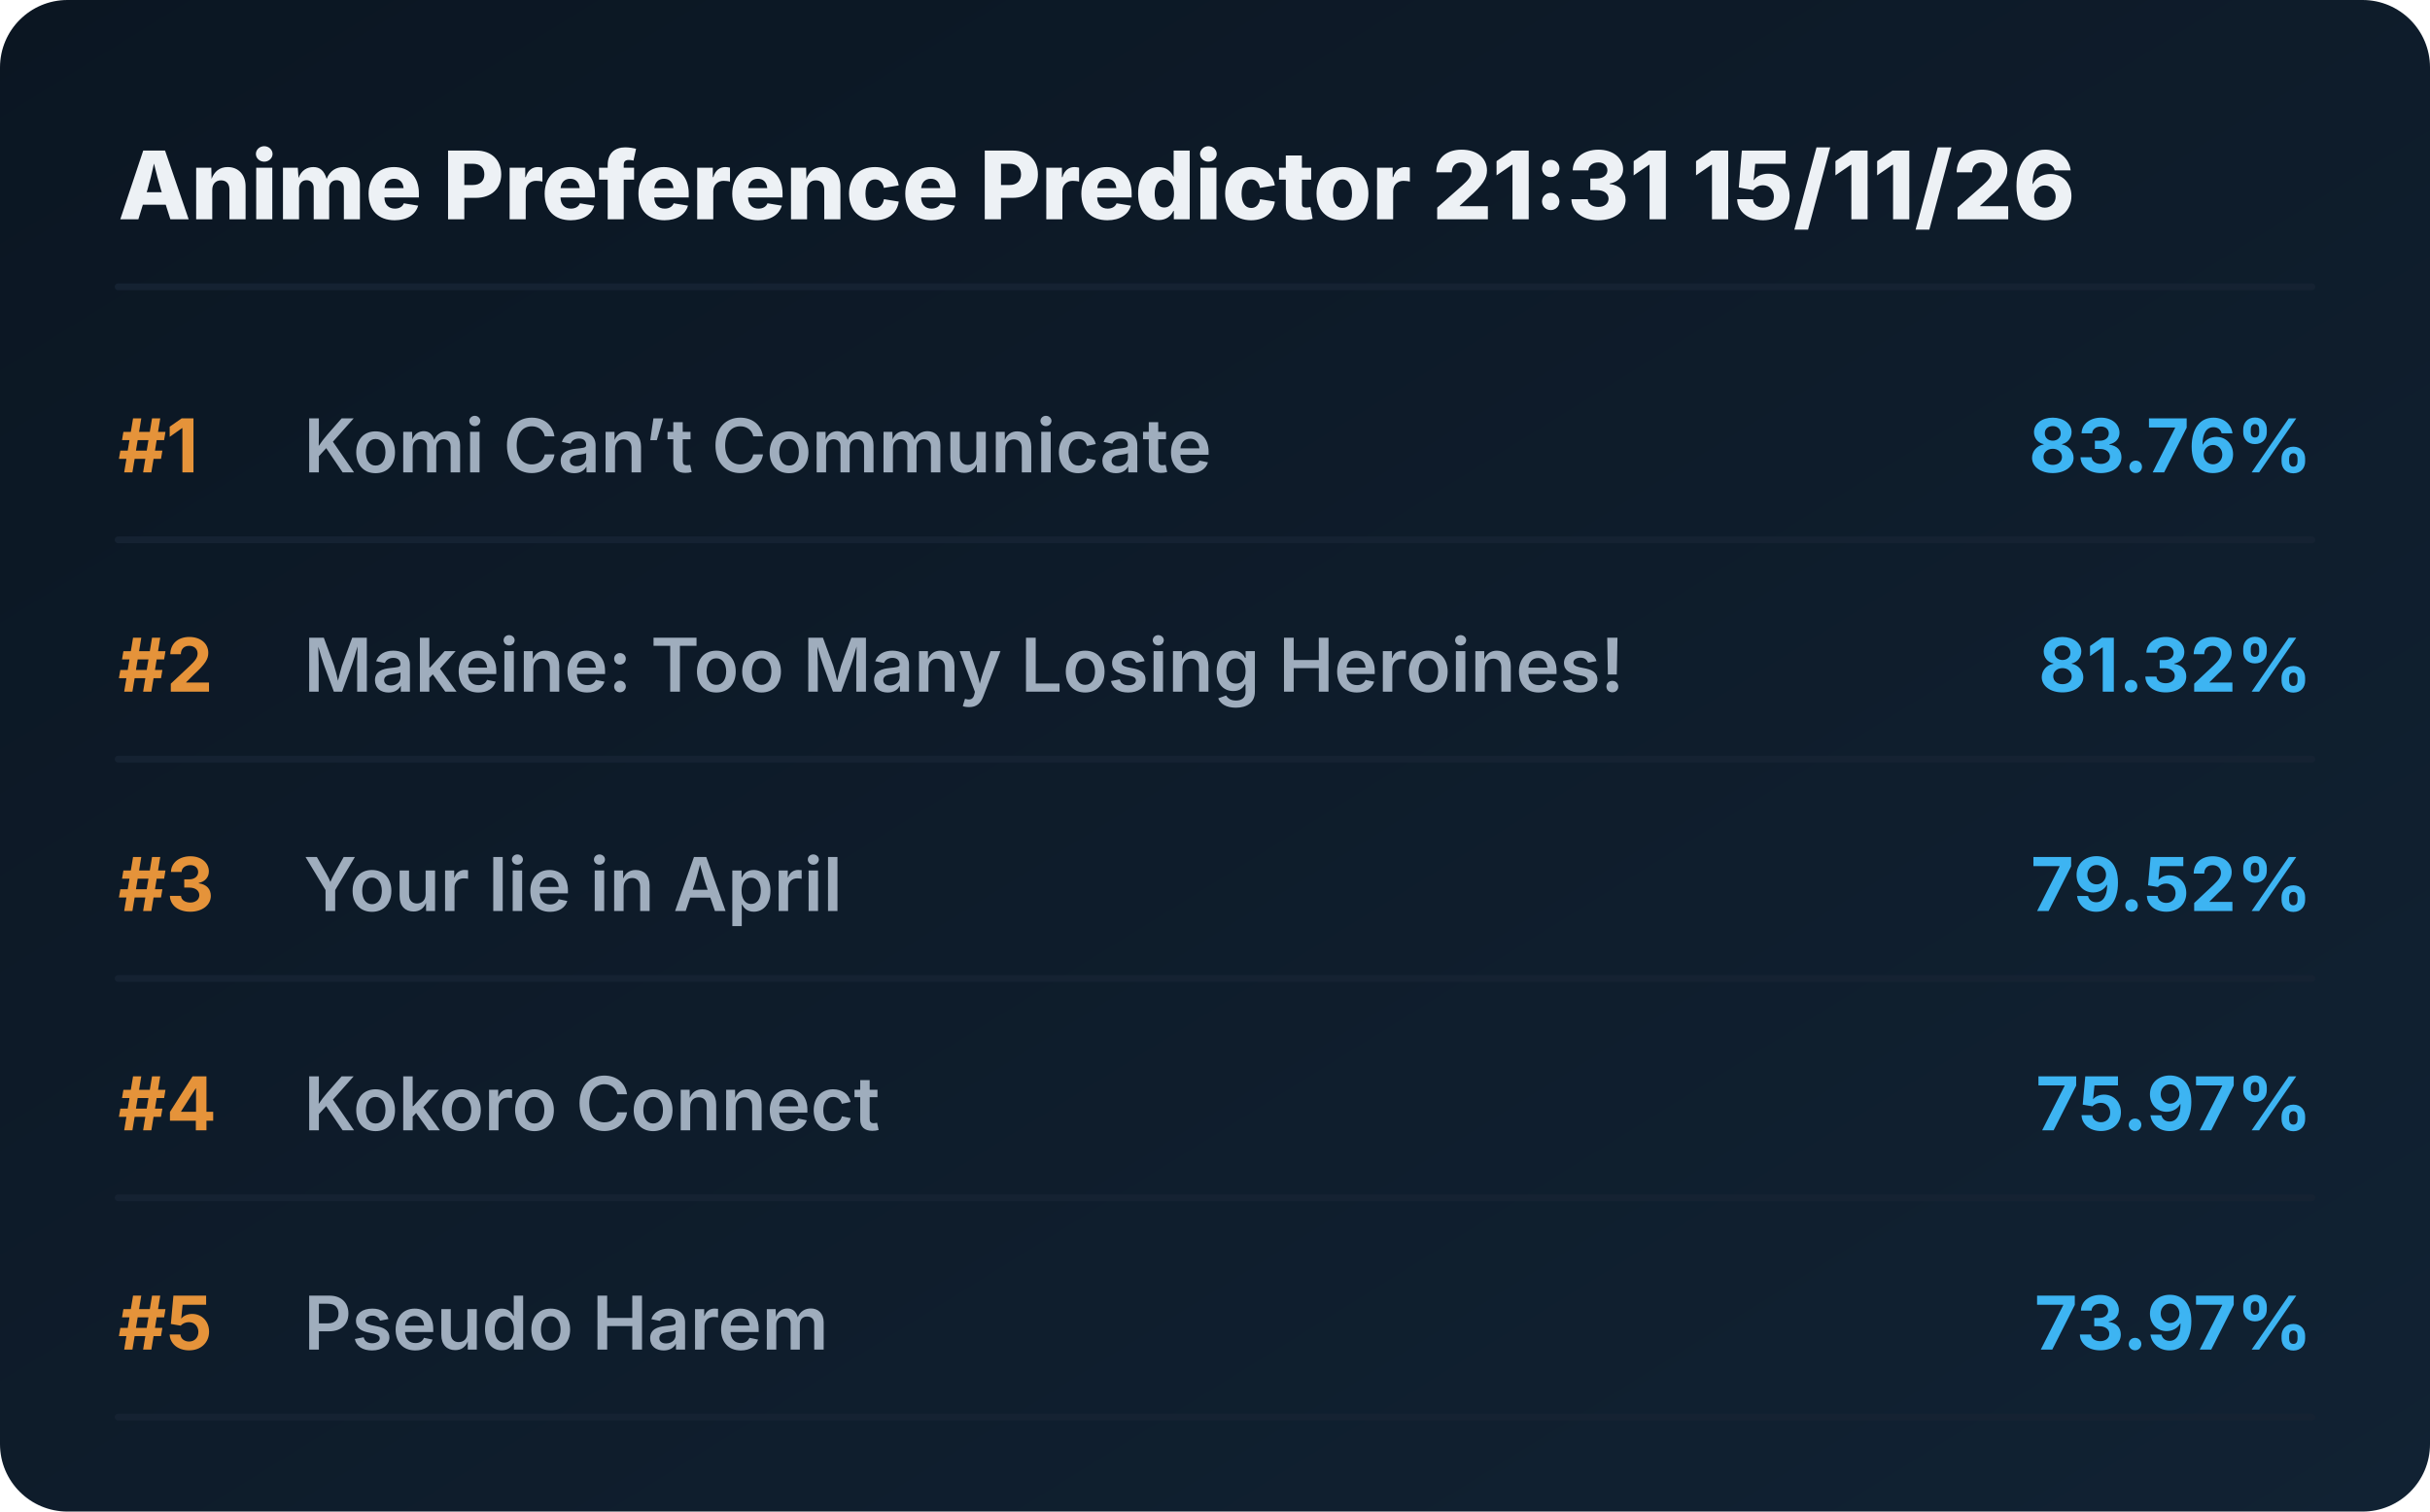
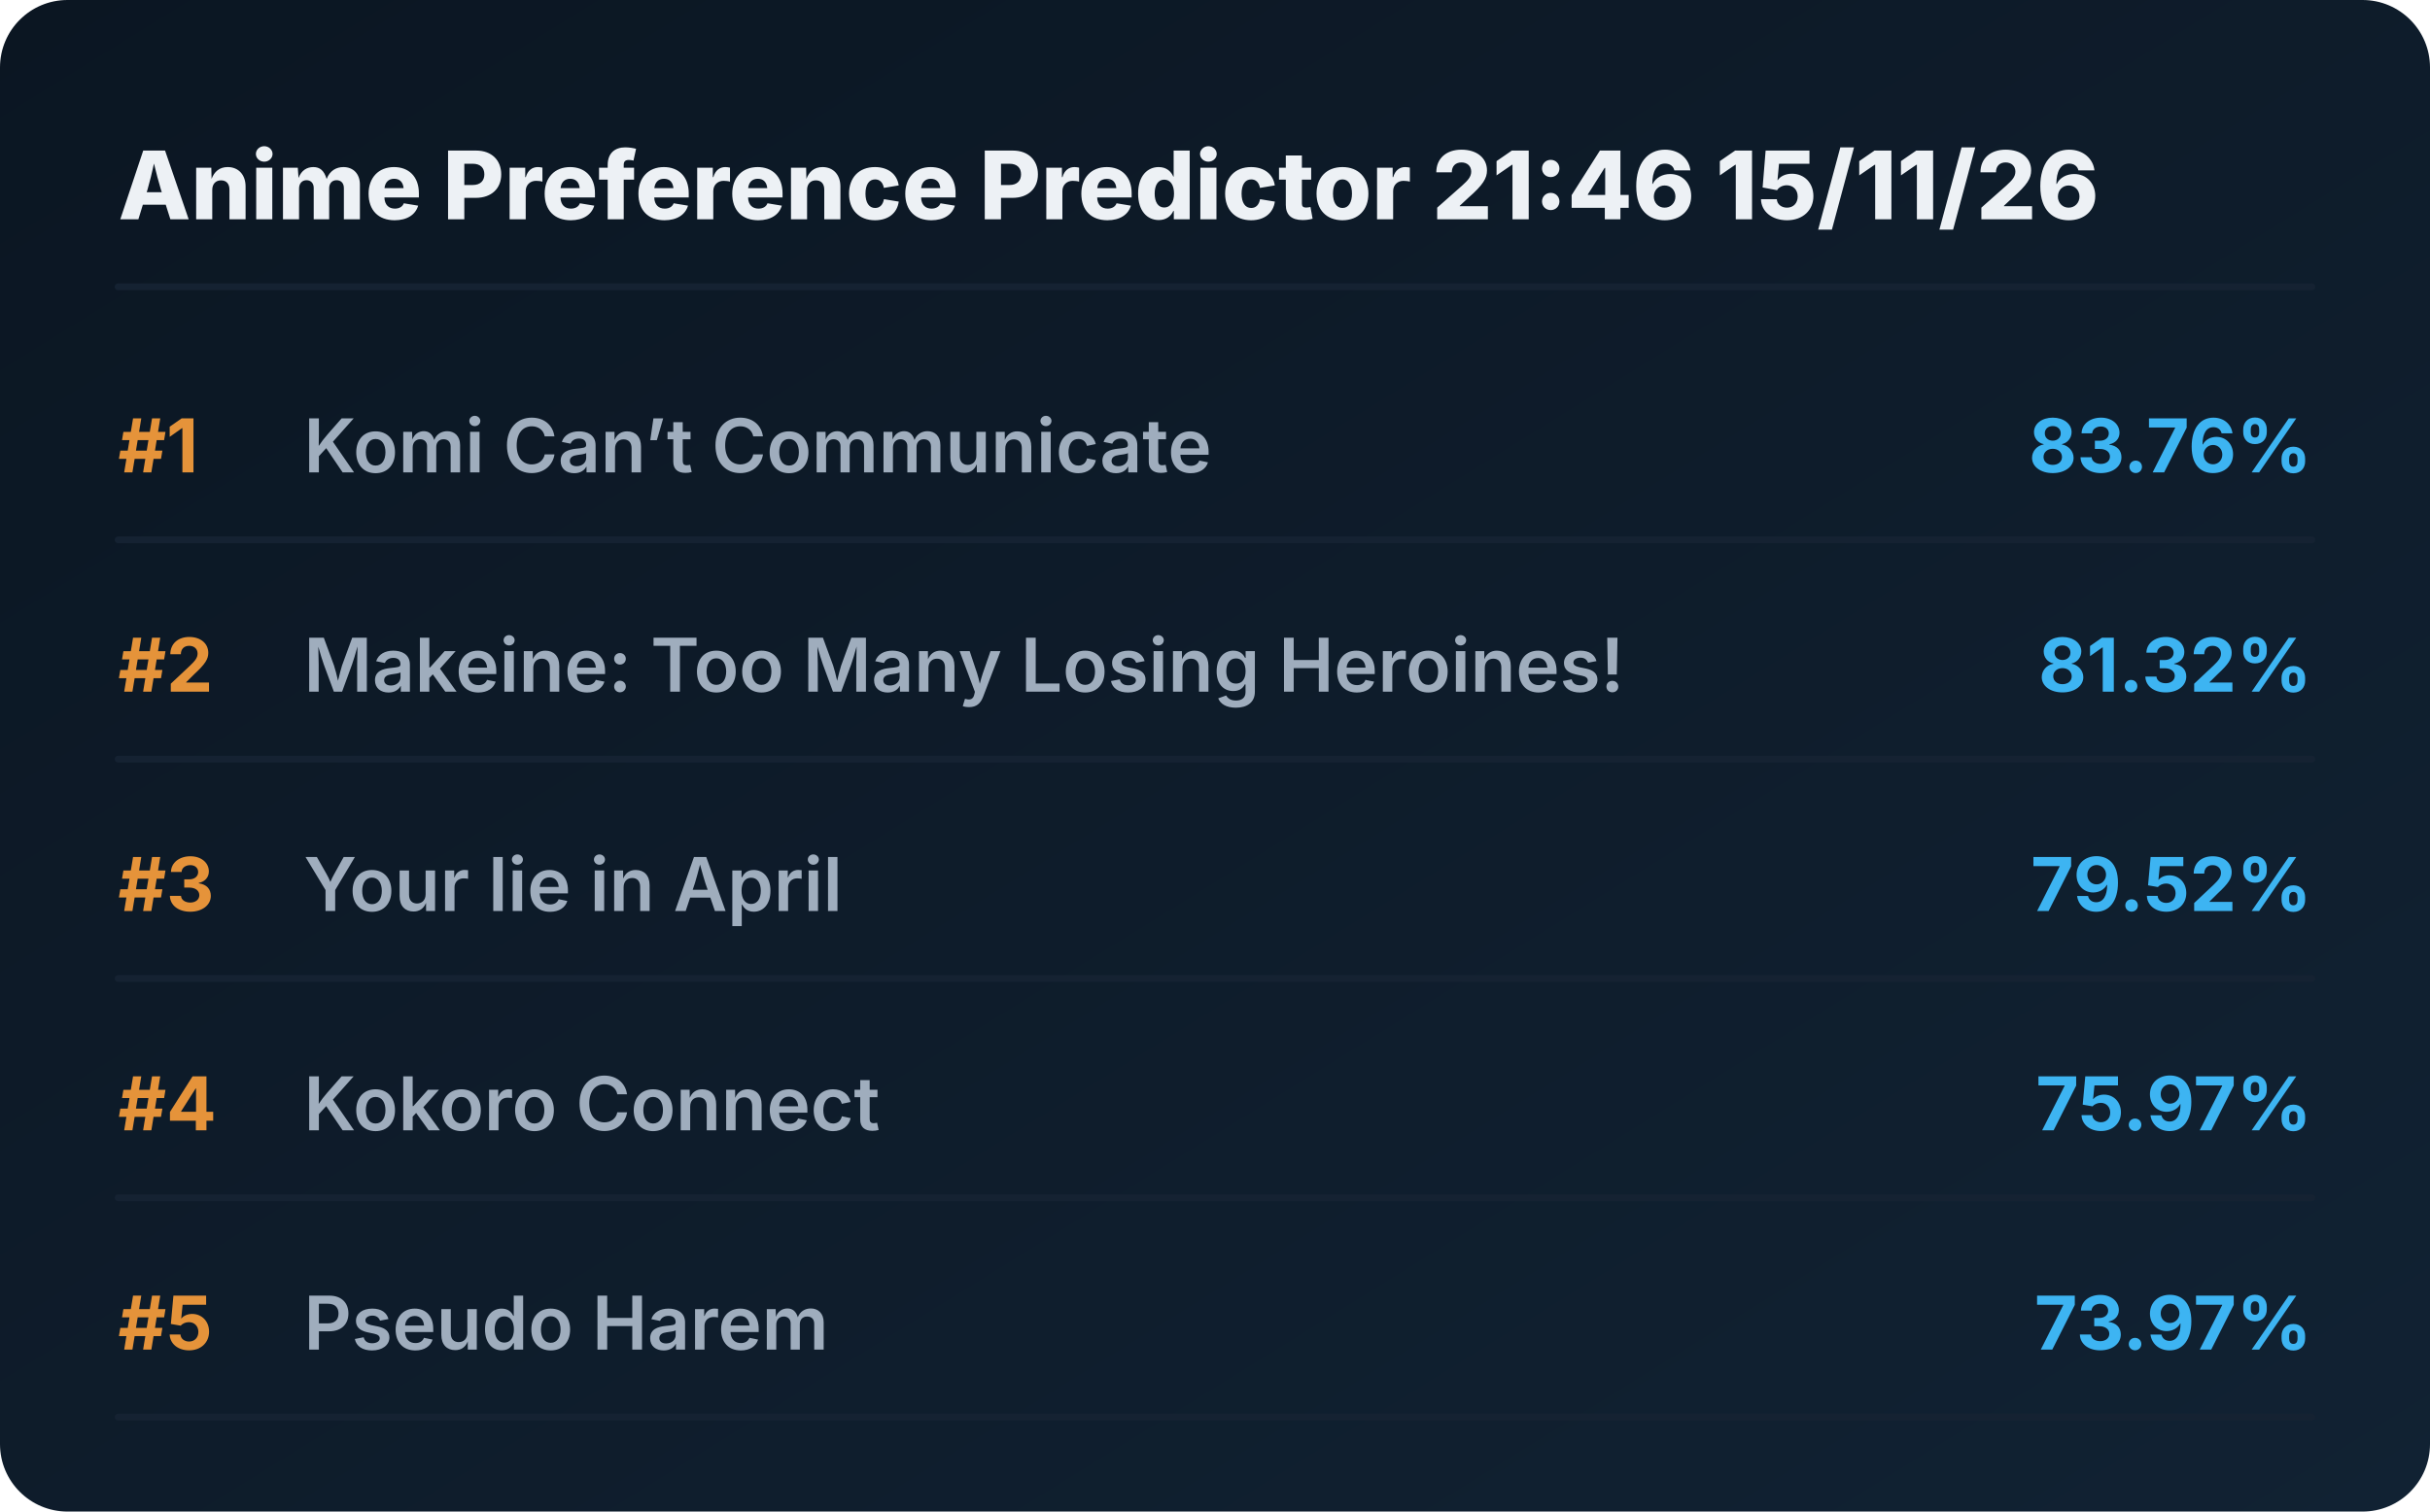
<svg xmlns="http://www.w3.org/2000/svg" viewBox="0 0 720 448" preserveAspectRatio="xMidYMid meet" style="width: 100%; height: auto; max-width: 720px;">
  <defs>
    <linearGradient id="boxGrad" x1="0%" y1="0%" x2="100%" y2="100%">
      <stop offset="0%" stop-color="#0b1622" />
      <stop offset="100%" stop-color="#112233" />
    </linearGradient>
    <clipPath id="titleClip">
      <rect x="90" y="0" width="510" height="100%" />
    </clipPath>
  </defs>
  <style>
    .bg { fill: url(#boxGrad); rx: 20px; }
    .header { font-family: 'Overpass', 'Inter', system-ui, sans-serif; font-weight: 800; font-size: 28px; fill: #edf1f5; }
    .rank { font-family: 'Overpass', 'Inter', system-ui, sans-serif; font-weight: 700; font-size: 22px; fill: #e5933a; }
    .title { font-family: 'Overpass', 'Inter', system-ui, sans-serif; font-weight: 600; font-size: 22px; fill: #9fadbd; }
    .score { font-family: 'Overpass', 'Inter', system-ui, sans-serif; font-weight: 700; font-size: 22px; fill: #3db4f2; }
    .line { stroke: #152232; stroke-width: 2; stroke-linecap: round; }
  </style>
  <rect class="bg" width="720" height="448" />
-   <text x="35" y="65" class="header">Anime Preference Predictor 21:31 15/11/26</text>
+   <text x="35" y="65" class="header">Anime Preference Predictor 21:46 15/11/26</text>
  <line x1="35" y1="85" x2="685" y2="85" class="line" />
  <g transform="translate(0, 0)">
    <text x="35" y="140" class="rank">#1</text>
    <text x="90" y="140" class="title">Komi Can’t Communicate</text>
    <text x="685" y="140" class="score" text-anchor="end">83.76%</text>
    <line x1="35" y1="160" x2="685" y2="160" class="line" />
  </g>
  <g transform="translate(0, 65)">
    <text x="35" y="140" class="rank">#2</text>
    <text x="90" y="140" class="title">Makeine: Too Many Losing Heroines!</text>
    <text x="685" y="140" class="score" text-anchor="end">81.32%</text>
    <line x1="35" y1="160" x2="685" y2="160" class="line" />
  </g>
  <g transform="translate(0, 130)">
    <text x="35" y="140" class="rank">#3</text>
    <text x="90" y="140" class="title">Your lie in April</text>
    <text x="685" y="140" class="score" text-anchor="end">79.52%</text>
    <line x1="35" y1="160" x2="685" y2="160" class="line" />
  </g>
  <g transform="translate(0, 195)">
    <text x="35" y="140" class="rank">#4</text>
    <text x="90" y="140" class="title">Kokoro Connect</text>
    <text x="685" y="140" class="score" text-anchor="end">75.97%</text>
    <line x1="35" y1="160" x2="685" y2="160" class="line" />
  </g>
  <g transform="translate(0, 260)">
    <text x="35" y="140" class="rank">#5</text>
    <text x="90" y="140" class="title">Pseudo Harem</text>
    <text x="685" y="140" class="score" text-anchor="end">73.97%</text>
    <line x1="35" y1="160" x2="685" y2="160" class="line" />
  </g>
</svg>
